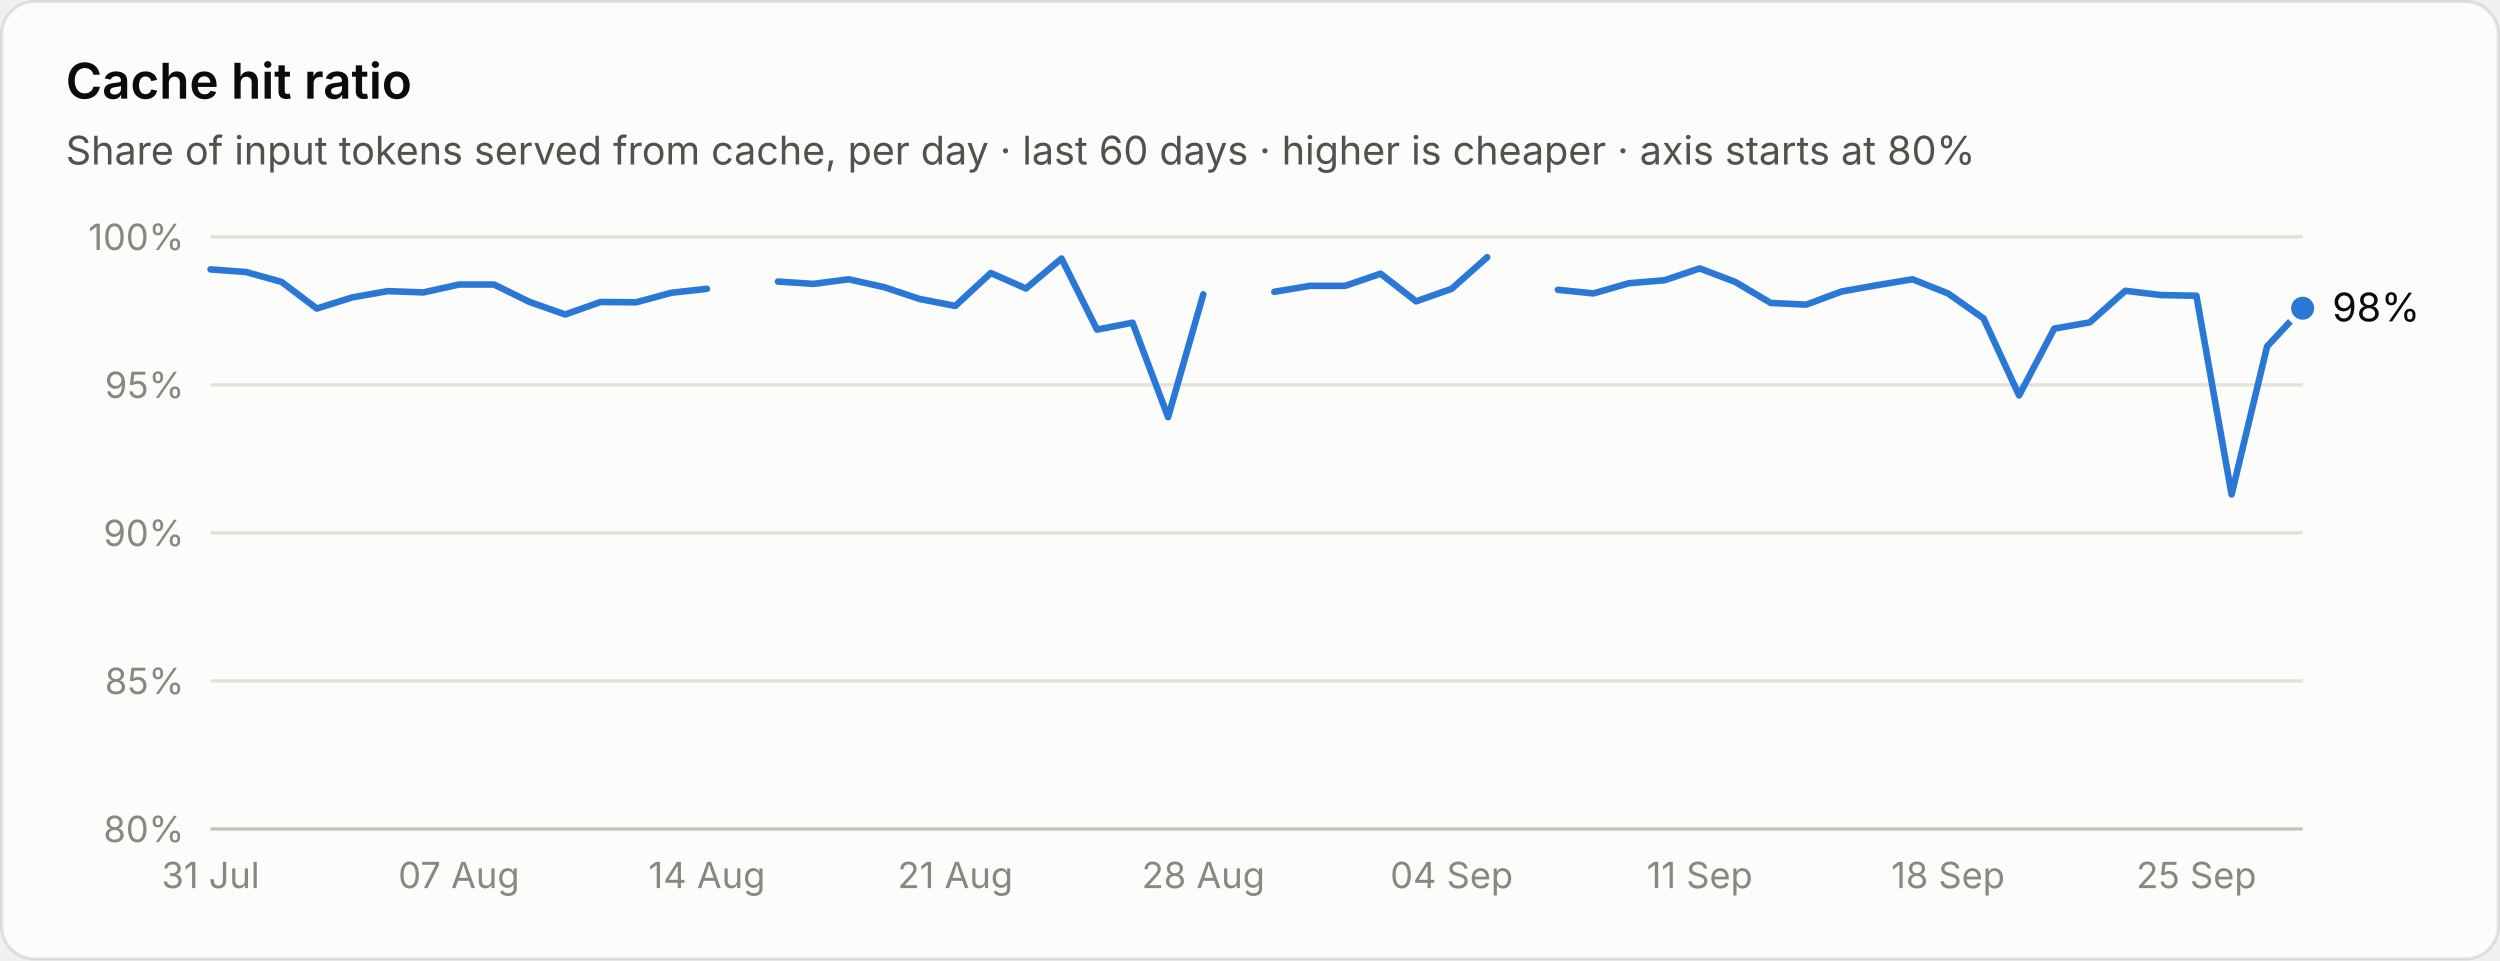
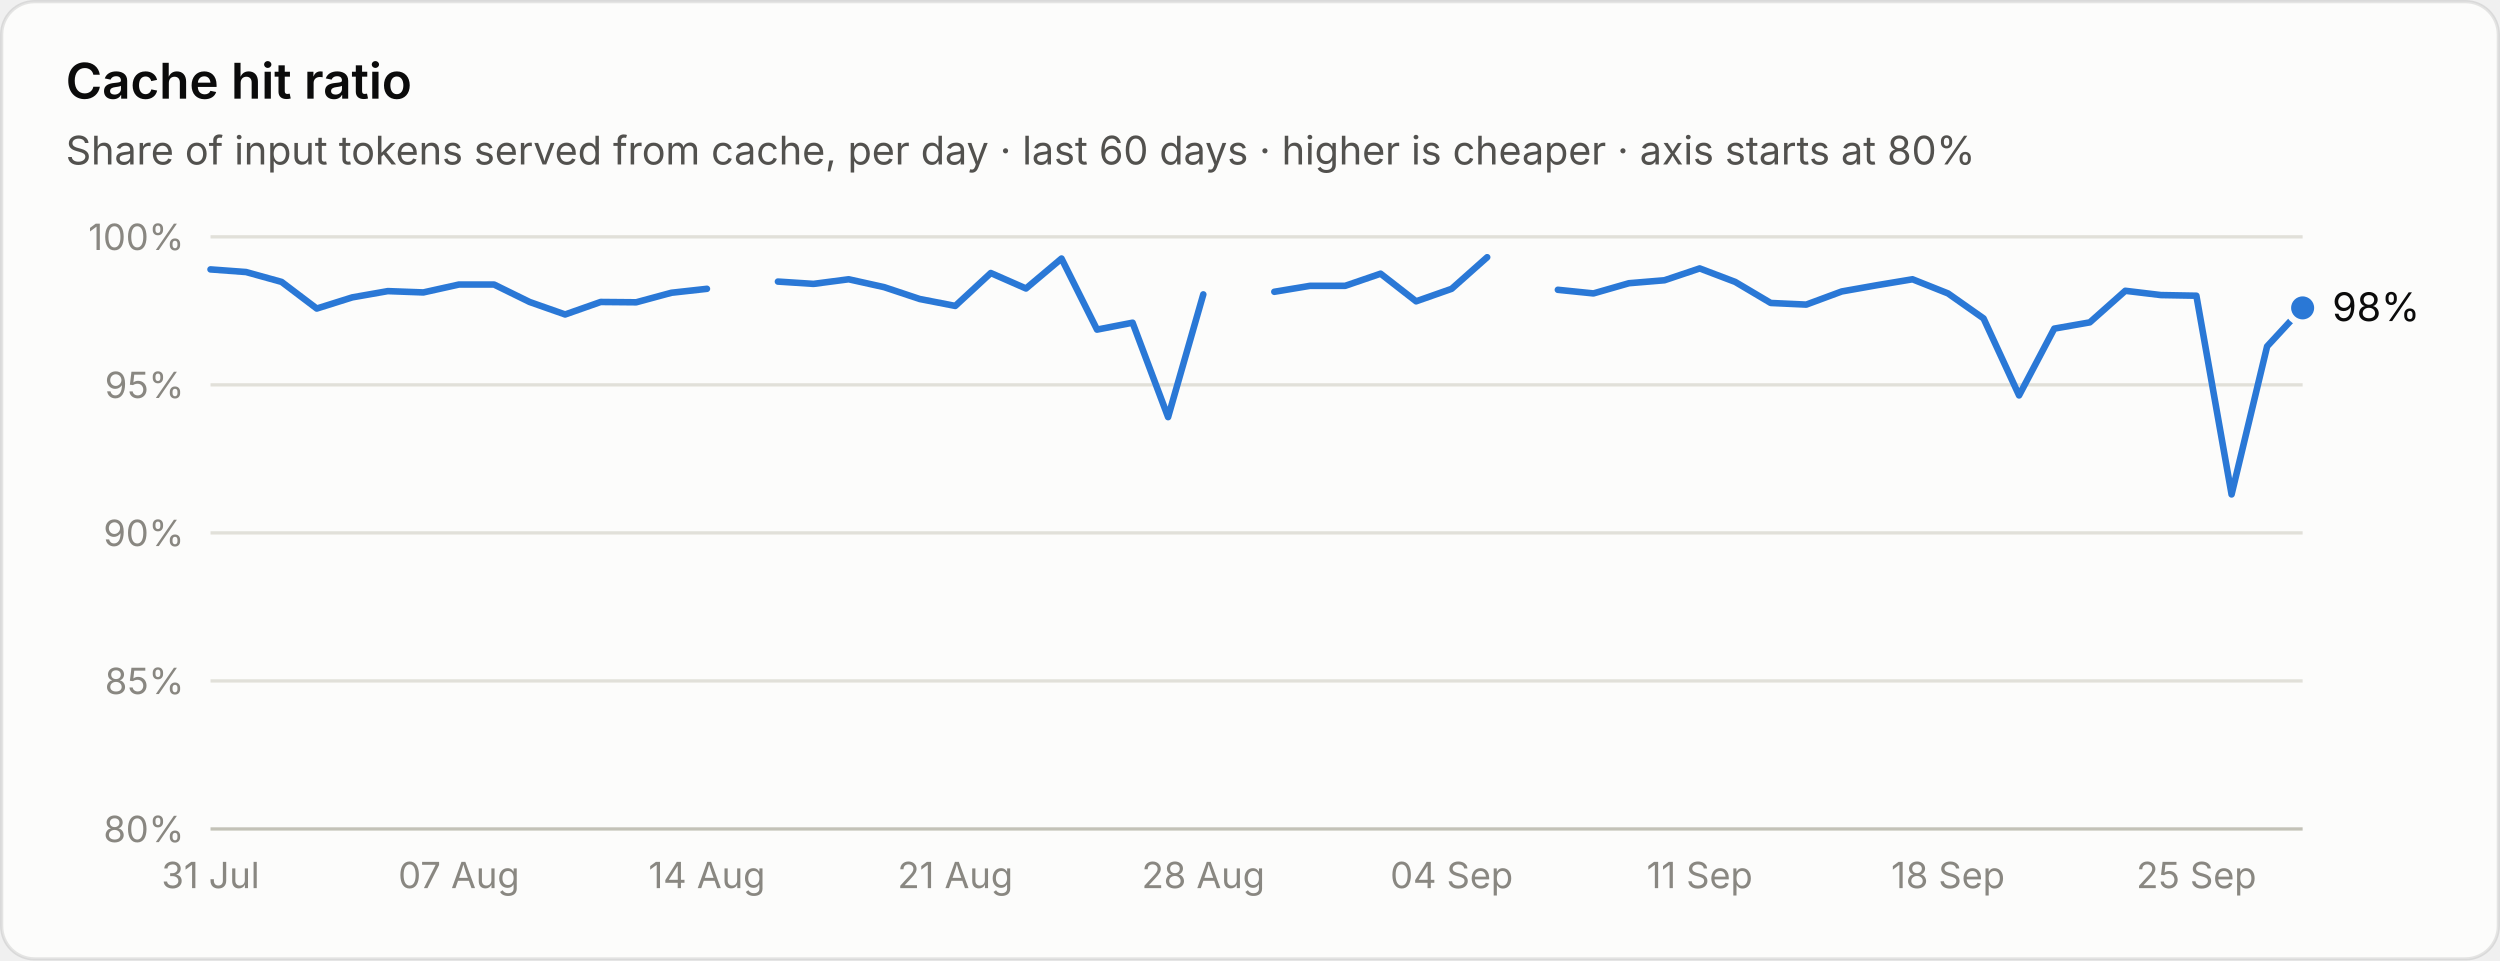
<svg xmlns="http://www.w3.org/2000/svg" viewBox="0 0 760 292" width="760" height="292" role="img" aria-label="Cache hit ratio">
  <style>text{font-family:system-ui,-apple-system,"Segoe UI",sans-serif;font-variant-numeric:tabular-nums}.bg{fill:#fcfcfb;stroke:rgba(11,11,11,.10)}.tp{fill:#0b0b0b}.ts{fill:#52514e}.tm{fill:#898781}.grid{stroke:#e1e0d9;stroke-width:1}.base{stroke:#c3c2b7;stroke-width:1}.so{fill:#b5b3ad}.lo{stroke:#b5b3ad}.qe{fill:#f0efec}.ring{stroke:#fcfcfb}.area{fill-opacity:.1}.s0{fill:#2a78d6}.l0{stroke:#2a78d6}.s1{fill:#eb6834}.l1{stroke:#eb6834}.s2{fill:#1baf7a}.l2{stroke:#1baf7a}.s3{fill:#eda100}.l3{stroke:#eda100}.s4{fill:#e87ba4}.l4{stroke:#e87ba4}.s5{fill:#008300}.l5{stroke:#008300}.s6{fill:#4a3aa7}.l6{stroke:#4a3aa7}.s7{fill:#e34948}.l7{stroke:#e34948}.q0{fill:#cde2fb}.q1{fill:#9ec5f4}.q2{fill:#6da7ec}.q3{fill:#3987e5}.q4{fill:#256abf}.q5{fill:#184f95}.q6{fill:#0d366b}@media (prefers-color-scheme:dark){.bg{fill:#1a1a19;stroke:rgba(255,255,255,.10)}.tp{fill:#fff}.ts{fill:#c3c2b7}.tm{fill:#898781}.grid{stroke:#2c2c2a}.base{stroke:#383835}.so{fill:#5c5b57}.lo{stroke:#5c5b57}.qe{fill:#262624}.ring{stroke:#1a1a19}.s0{fill:#3987e5}.l0{stroke:#3987e5}.s1{fill:#d95926}.l1{stroke:#d95926}.s2{fill:#199e70}.l2{stroke:#199e70}.s3{fill:#c98500}.l3{stroke:#c98500}.s4{fill:#d55181}.l4{stroke:#d55181}.s5{fill:#008300}.l5{stroke:#008300}.s6{fill:#9085e9}.l6{stroke:#9085e9}.s7{fill:#e66767}.l7{stroke:#e66767}.q0{fill:#16263a}.q1{fill:#123a66}.q2{fill:#184f95}.q3{fill:#256abf}.q4{fill:#3987e5}.q5{fill:#6da7ec}.q6{fill:#b7d3f6}}</style>
  <rect class="bg" x=".5" y=".5" width="759" height="291" rx="10" />
  <text class="tp" x="20" y="30" font-size="15" font-weight="600">Cache hit ratio</text>
  <text class="ts" x="20" y="50" font-size="12">Share of input tokens served from cache, per day · last 60 days · higher is cheaper · axis starts at 80%</text>
  <line class="base" x1="64" x2="700" y1="252.0" y2="252.0" />
  <text class="tm" x="56" y="256.0" font-size="11" text-anchor="end">80%</text>
  <line class="grid" x1="64" x2="700" y1="207.0" y2="207.0" />
  <text class="tm" x="56" y="211.0" font-size="11" text-anchor="end">85%</text>
  <line class="grid" x1="64" x2="700" y1="162.0" y2="162.0" />
  <text class="tm" x="56" y="166.0" font-size="11" text-anchor="end">90%</text>
  <line class="grid" x1="64" x2="700" y1="117.0" y2="117.0" />
  <text class="tm" x="56" y="121.0" font-size="11" text-anchor="end">95%</text>
  <line class="grid" x1="64" x2="700" y1="72.0" y2="72.0" />
  <text class="tm" x="56" y="76.0" font-size="11" text-anchor="end">100%</text>
  <path class="l0" d="M64.0 81.9L74.8 82.7L85.6 85.7L96.3 93.8L107.1 90.4L117.9 88.5L128.7 88.9L139.5 86.5L150.2 86.5L161.0 91.8L171.8 95.6L182.6 91.8L193.4 91.9L204.1 89.0L214.9 87.8" fill="none" stroke-width="2" stroke-linejoin="round" stroke-linecap="round" />
  <path class="l0" d="M236.5 85.6L247.3 86.3L258.0 84.9L268.8 87.3L279.6 90.9L290.4 93.0L301.2 83.0L311.9 87.7L322.7 78.6L333.5 100.2L344.3 98.1L355.1 126.8L365.8 89.5" fill="none" stroke-width="2" stroke-linejoin="round" stroke-linecap="round" />
  <path class="l0" d="M387.4 88.7L398.2 86.9L408.9 86.9L419.7 83.2L430.5 91.6L441.3 87.8L452.1 78.2" fill="none" stroke-width="2" stroke-linejoin="round" stroke-linecap="round" />
-   <path class="l0" d="M473.6 88.1L484.4 89.2L495.2 86.1L506.0 85.2L516.7 81.6L527.5 85.7L538.3 92.1L549.1 92.6L559.9 88.6L570.6 86.7L581.4 84.9L592.2 89.2L603.0 96.8L613.8 120.2L624.5 99.9L635.3 98.0L646.1 88.4L656.9 89.7L667.7 89.9L678.4 150.3L689.2 105.3L700.0 93.7" fill="none" stroke-width="2" stroke-linejoin="round" stroke-linecap="round" />
+   <path class="l0" d="M473.6 88.1L484.4 89.2L495.2 86.1L506.0 85.2L516.7 81.6L527.5 85.7L538.3 92.1L549.1 92.6L559.9 88.6L570.6 86.7L581.4 84.9L592.2 89.2L603.0 96.8L613.8 120.2L624.5 99.9L635.3 98.0L646.1 88.4L656.9 89.7L667.7 89.9L678.4 150.3L689.2 105.3L700.0 93.6" fill="none" stroke-width="2" stroke-linejoin="round" stroke-linecap="round" />
  <circle cx="64.0" cy="81.9" r="7" fill="transparent" />
  <circle cx="74.8" cy="82.7" r="7" fill="transparent" />
  <circle cx="85.6" cy="85.7" r="7" fill="transparent" />
  <circle cx="96.3" cy="93.8" r="7" fill="transparent" />
  <circle cx="107.1" cy="90.4" r="7" fill="transparent" />
  <circle cx="117.9" cy="88.5" r="7" fill="transparent" />
  <circle cx="128.7" cy="88.9" r="7" fill="transparent" />
  <circle cx="139.5" cy="86.5" r="7" fill="transparent" />
  <circle cx="150.2" cy="86.5" r="7" fill="transparent" />
  <circle cx="161.0" cy="91.8" r="7" fill="transparent" />
  <circle cx="171.8" cy="95.6" r="7" fill="transparent" />
  <circle cx="182.6" cy="91.8" r="7" fill="transparent" />
  <circle cx="193.4" cy="91.9" r="7" fill="transparent" />
  <circle cx="204.1" cy="89.0" r="7" fill="transparent" />
  <circle cx="214.9" cy="87.8" r="7" fill="transparent" />
  <circle cx="236.5" cy="85.6" r="7" fill="transparent" />
  <circle cx="247.3" cy="86.3" r="7" fill="transparent" />
  <circle cx="258.0" cy="84.9" r="7" fill="transparent" />
  <circle cx="268.8" cy="87.3" r="7" fill="transparent" />
  <circle cx="279.6" cy="90.9" r="7" fill="transparent" />
  <circle cx="290.4" cy="93.0" r="7" fill="transparent" />
  <circle cx="301.2" cy="83.0" r="7" fill="transparent" />
  <circle cx="311.9" cy="87.7" r="7" fill="transparent" />
  <circle cx="322.7" cy="78.6" r="7" fill="transparent" />
  <circle cx="333.5" cy="100.2" r="7" fill="transparent" />
  <circle cx="344.3" cy="98.1" r="7" fill="transparent" />
  <circle cx="355.1" cy="126.8" r="7" fill="transparent" />
  <circle cx="365.8" cy="89.5" r="7" fill="transparent" />
  <circle cx="387.4" cy="88.7" r="7" fill="transparent" />
  <circle cx="398.2" cy="86.9" r="7" fill="transparent" />
  <circle cx="408.9" cy="86.9" r="7" fill="transparent" />
  <circle cx="419.7" cy="83.2" r="7" fill="transparent" />
  <circle cx="430.5" cy="91.6" r="7" fill="transparent" />
  <circle cx="441.3" cy="87.8" r="7" fill="transparent" />
  <circle cx="452.1" cy="78.2" r="7" fill="transparent" />
  <circle cx="473.6" cy="88.1" r="7" fill="transparent" />
  <circle cx="484.4" cy="89.2" r="7" fill="transparent" />
  <circle cx="495.2" cy="86.1" r="7" fill="transparent" />
  <circle cx="506.0" cy="85.2" r="7" fill="transparent" />
  <circle cx="516.7" cy="81.6" r="7" fill="transparent" />
  <circle cx="527.5" cy="85.7" r="7" fill="transparent" />
  <circle cx="538.3" cy="92.1" r="7" fill="transparent" />
  <circle cx="549.1" cy="92.6" r="7" fill="transparent" />
  <circle cx="559.9" cy="88.6" r="7" fill="transparent" />
  <circle cx="570.6" cy="86.7" r="7" fill="transparent" />
  <circle cx="581.4" cy="84.9" r="7" fill="transparent" />
  <circle cx="592.2" cy="89.2" r="7" fill="transparent" />
  <circle cx="603.0" cy="96.8" r="7" fill="transparent" />
  <circle cx="613.8" cy="120.2" r="7" fill="transparent" />
  <circle cx="624.5" cy="99.9" r="7" fill="transparent" />
  <circle cx="635.3" cy="98.0" r="7" fill="transparent" />
  <circle cx="646.1" cy="88.4" r="7" fill="transparent" />
  <circle cx="656.9" cy="89.7" r="7" fill="transparent" />
  <circle cx="667.7" cy="89.9" r="7" fill="transparent" />
  <circle cx="678.4" cy="150.3" r="7" fill="transparent" />
  <circle cx="689.2" cy="105.3" r="7" fill="transparent" />
-   <circle cx="700.0" cy="93.7" r="7" fill="transparent" />
-   <circle class="s0 ring" cx="700.0" cy="93.7" r="4.5" stroke-width="2" />
-   <text class="tp" x="709.0" y="97.7" font-size="12">98%</text>
+   <circle cx="700.0" cy="93.6" r="7" fill="transparent" />
+   <circle class="s0 ring" cx="700.0" cy="93.6" r="4.5" stroke-width="2" />
+   <text class="tp" x="709.0" y="97.6" font-size="12">98%</text>
  <text class="tm" x="64.0" y="270" font-size="11" text-anchor="middle">31 Jul</text>
  <text class="tm" x="139.5" y="270" font-size="11" text-anchor="middle">07 Aug</text>
  <text class="tm" x="214.9" y="270" font-size="11" text-anchor="middle">14 Aug</text>
  <text class="tm" x="290.4" y="270" font-size="11" text-anchor="middle">21 Aug</text>
  <text class="tm" x="365.8" y="270" font-size="11" text-anchor="middle">28 Aug</text>
  <text class="tm" x="441.3" y="270" font-size="11" text-anchor="middle">04 Sep</text>
  <text class="tm" x="516.7" y="270" font-size="11" text-anchor="middle">11 Sep</text>
  <text class="tm" x="592.2" y="270" font-size="11" text-anchor="middle">18 Sep</text>
  <text class="tm" x="667.7" y="270" font-size="11" text-anchor="middle">25 Sep</text>
</svg>
